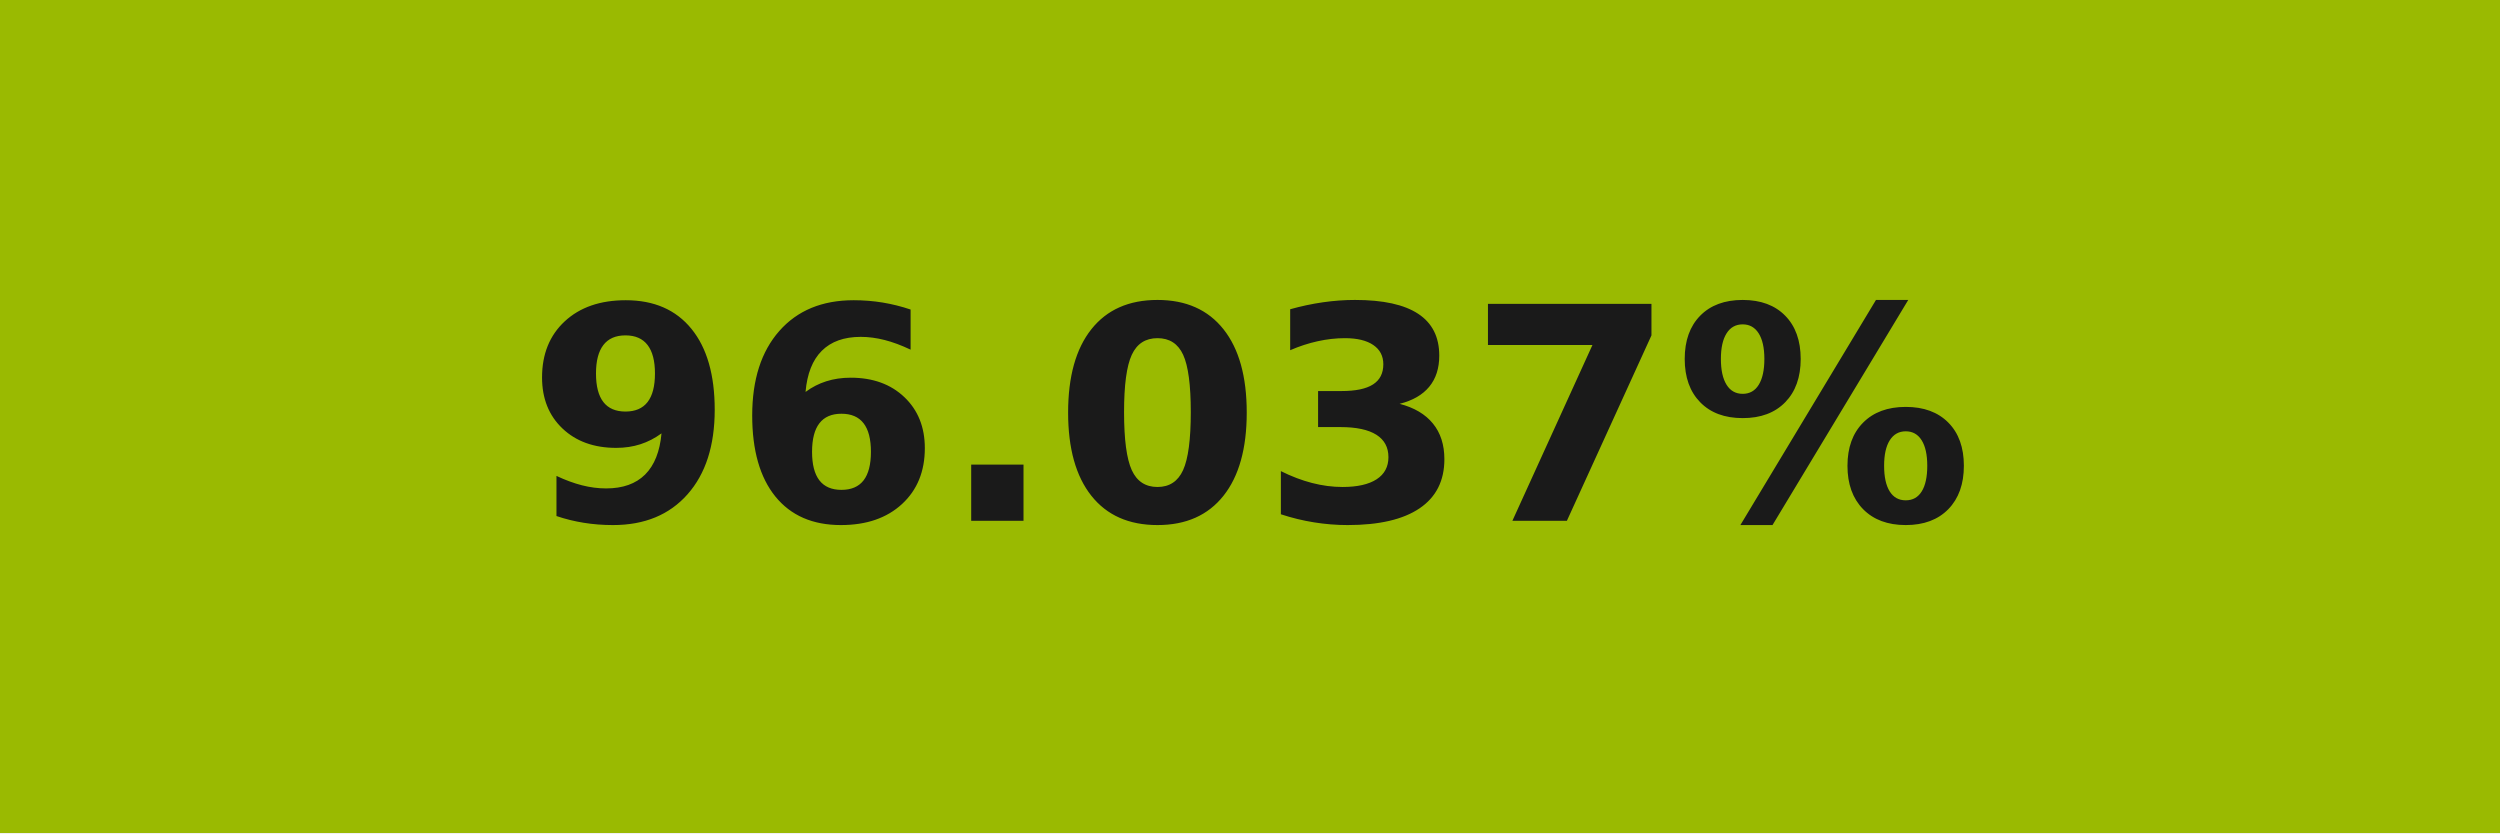
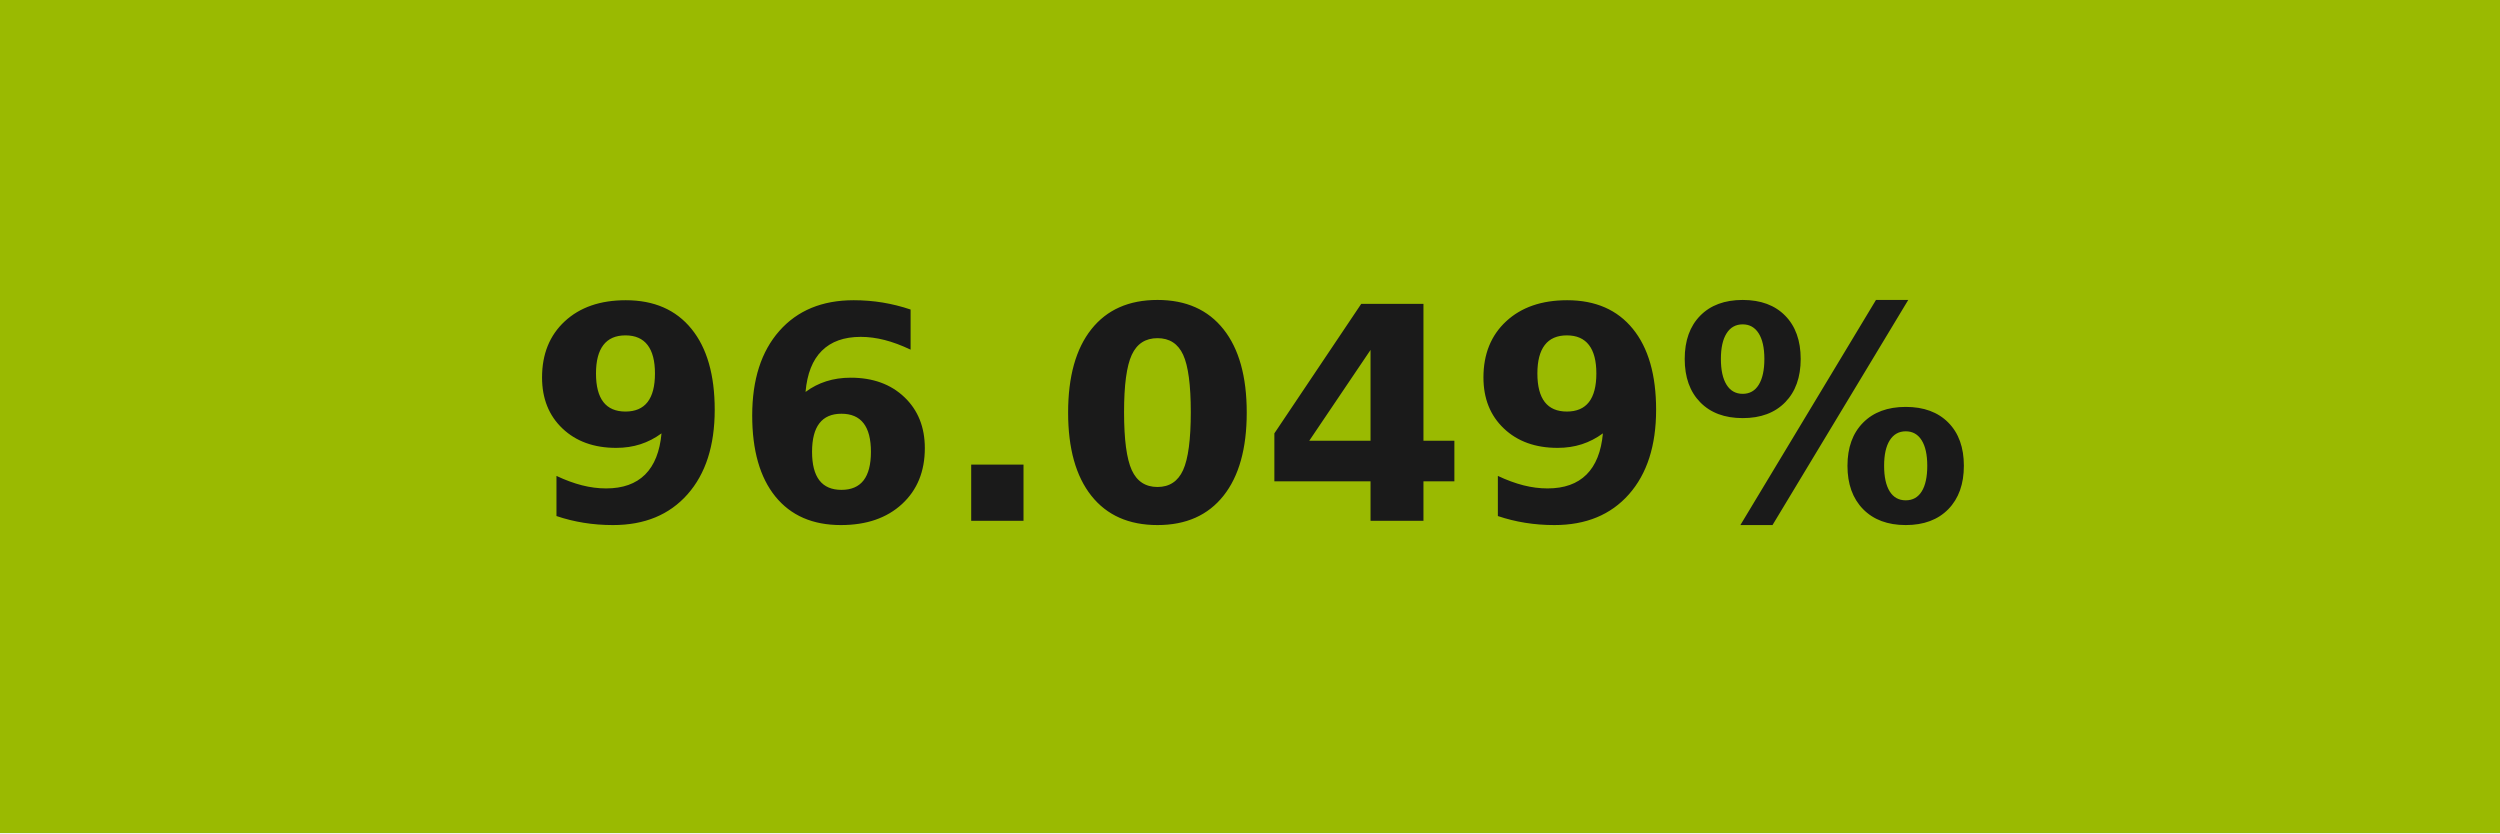
- <svg xmlns="http://www.w3.org/2000/svg" width="84" height="28" role="img" aria-label="96.037%">
+ <svg xmlns="http://www.w3.org/2000/svg" width="84" height="28" role="img" aria-label="96.049%">
  <g shape-rendering="crispEdges">
    <rect width="84" height="28" fill="#9aba01" />
  </g>
  <g fill="#fff" text-anchor="middle" font-family="Verdana,Geneva,DejaVu Sans,sans-serif" text-rendering="geometricPrecision" font-size="100">
-     <text transform="scale(.1)" x="420" y="175" textLength="597.5" fill="#1a1a1a" font-weight="bold">96.037%</text>
+     <text transform="scale(.1)" x="420" y="175" textLength="597.5" fill="#1a1a1a" font-weight="bold">96.049%</text>
  </g>
</svg>
